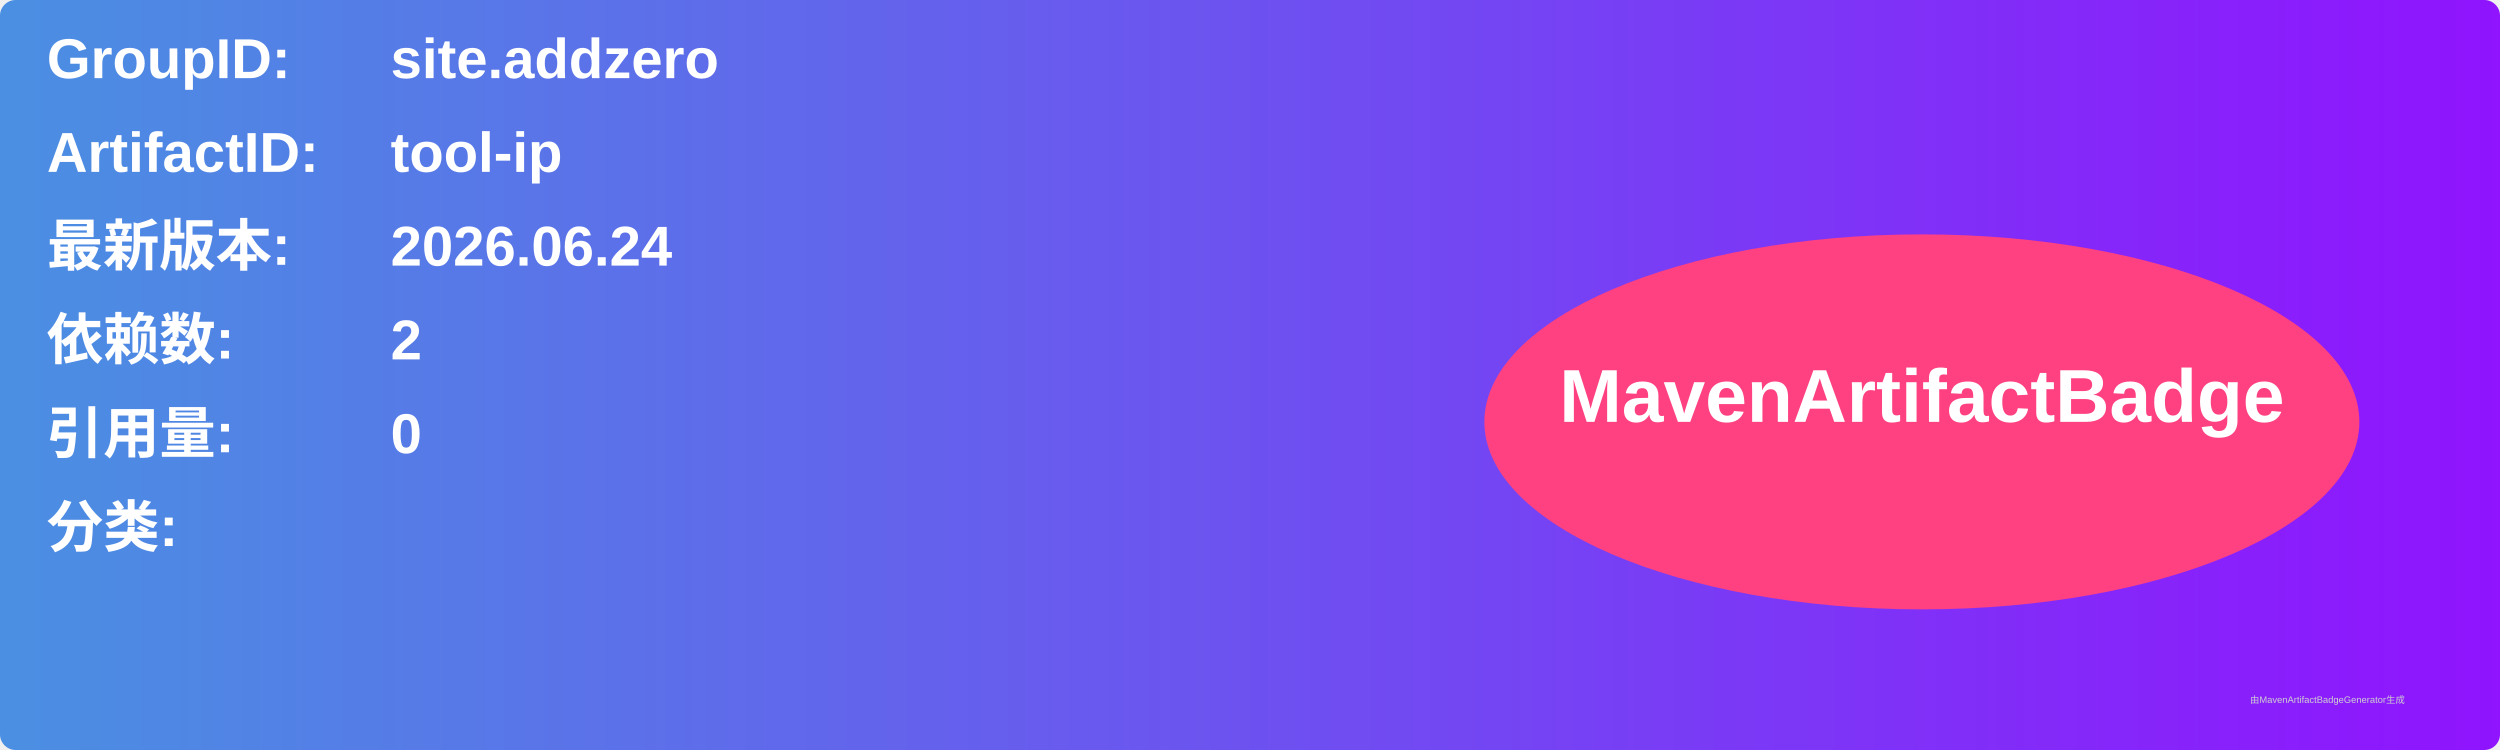
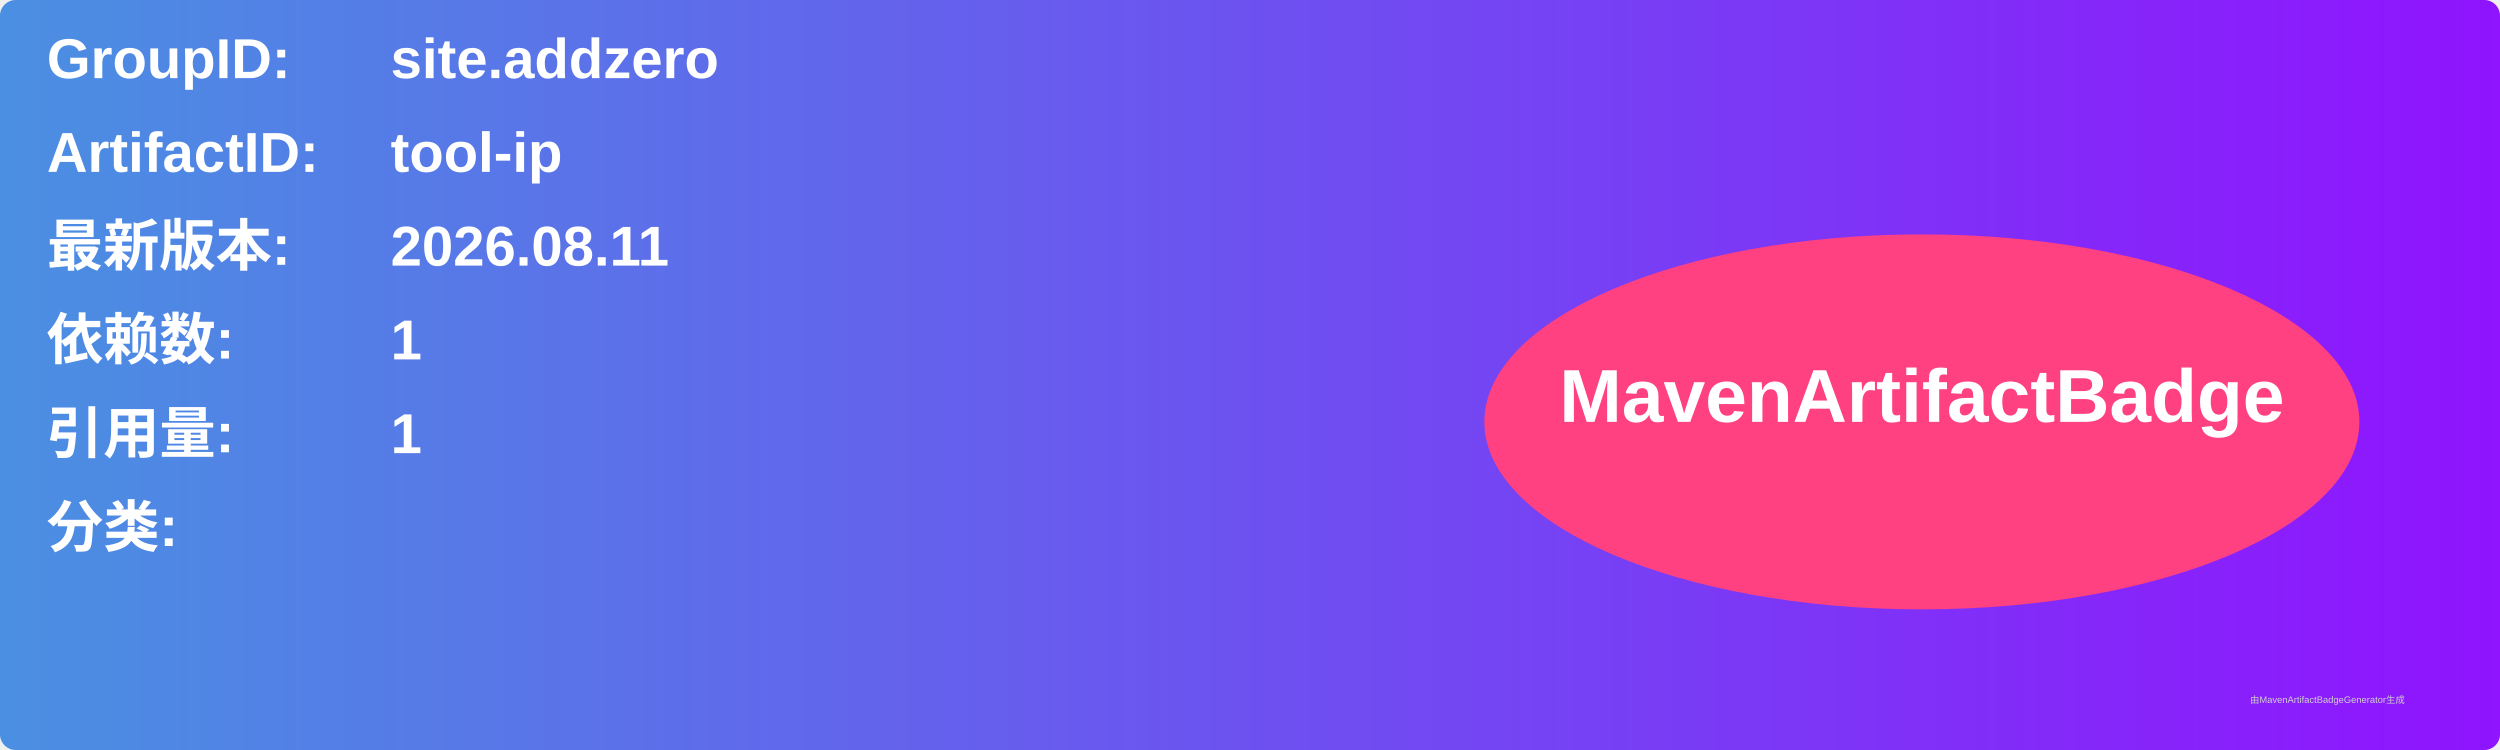
<svg xmlns="http://www.w3.org/2000/svg" width="800" height="240" viewBox="0 0 800 240">
  <linearGradient id="grad" x1="0%" y1="0%" x2="100%" y2="0%">
    <stop offset="0%" stop-color="#4a90e2" />
    <stop offset="100%" stop-color="#9013fe" />
  </linearGradient>
  <rect width="100%" height="100%" rx="5" ry="5" fill="url(#grad)" />
  <g transform="translate(15, 15)">
    <text x="0" y="10" font-family="Arial" font-size="18" fill="white" font-weight="bold" width="260">GroupID:</text>
    <text x="110" y="10" font-family="Arial" font-size="18" fill="white" font-weight="bold" width="460">site.addzero</text>
    <text x="0" y="40" font-family="Arial" font-size="18" fill="white" font-weight="bold" width="260">ArtifactID:</text>
    <text x="110" y="40" font-family="Arial" font-size="18" fill="white" font-weight="bold" width="460">tool-ip</text>
    <text x="0" y="70" font-family="Arial" font-size="18" fill="white" font-weight="bold">最新版本:</text>
    <text x="110" y="70" font-family="Arial" font-size="18" fill="white" font-weight="bold">
-       <tspan font-weight="bold">2026.06.24</tspan>
+       <tspan font-weight="bold">2026.08.11</tspan>
    </text>
    <text x="0" y="100" font-family="Arial" font-size="18" fill="white" font-weight="bold">依赖数: </text>
    <text x="110" y="100" font-family="Arial" font-size="18" fill="white">
-       <tspan font-weight="bold">2</tspan>
+       <tspan font-weight="bold">1</tspan>
    </text>
    <text x="0" y="130" font-family="Arial" font-size="18" fill="white" font-weight="bold">引用量: </text>
    <text x="110" y="130" font-family="Arial" font-size="18" fill="white">
-       <tspan font-weight="bold">0</tspan>
+       <tspan font-weight="bold">1</tspan>
    </text>
    <text x="0" y="160" font-family="Arial" font-size="18" fill="white" font-weight="bold">分类:</text>
    <text x="10" y="190" font-family="Arial" font-size="10" fill="white">
      <tspan font-weight="bold" />
    </text>
    <ellipse cx="600" cy="120" rx="140" ry="60" fill="#ff4081" />
    <text x="600" y="120" text-anchor="middle" font-family="Arial" font-size="24" fill="white" font-weight="bold">MavenArtifactBadge</text>
  </g>
  <text x="720" y="225" font-family="Arial" font-size="3" fill="#d0d0d0">由MavenArtifactBadgeGenerator生成</text>
</svg>
